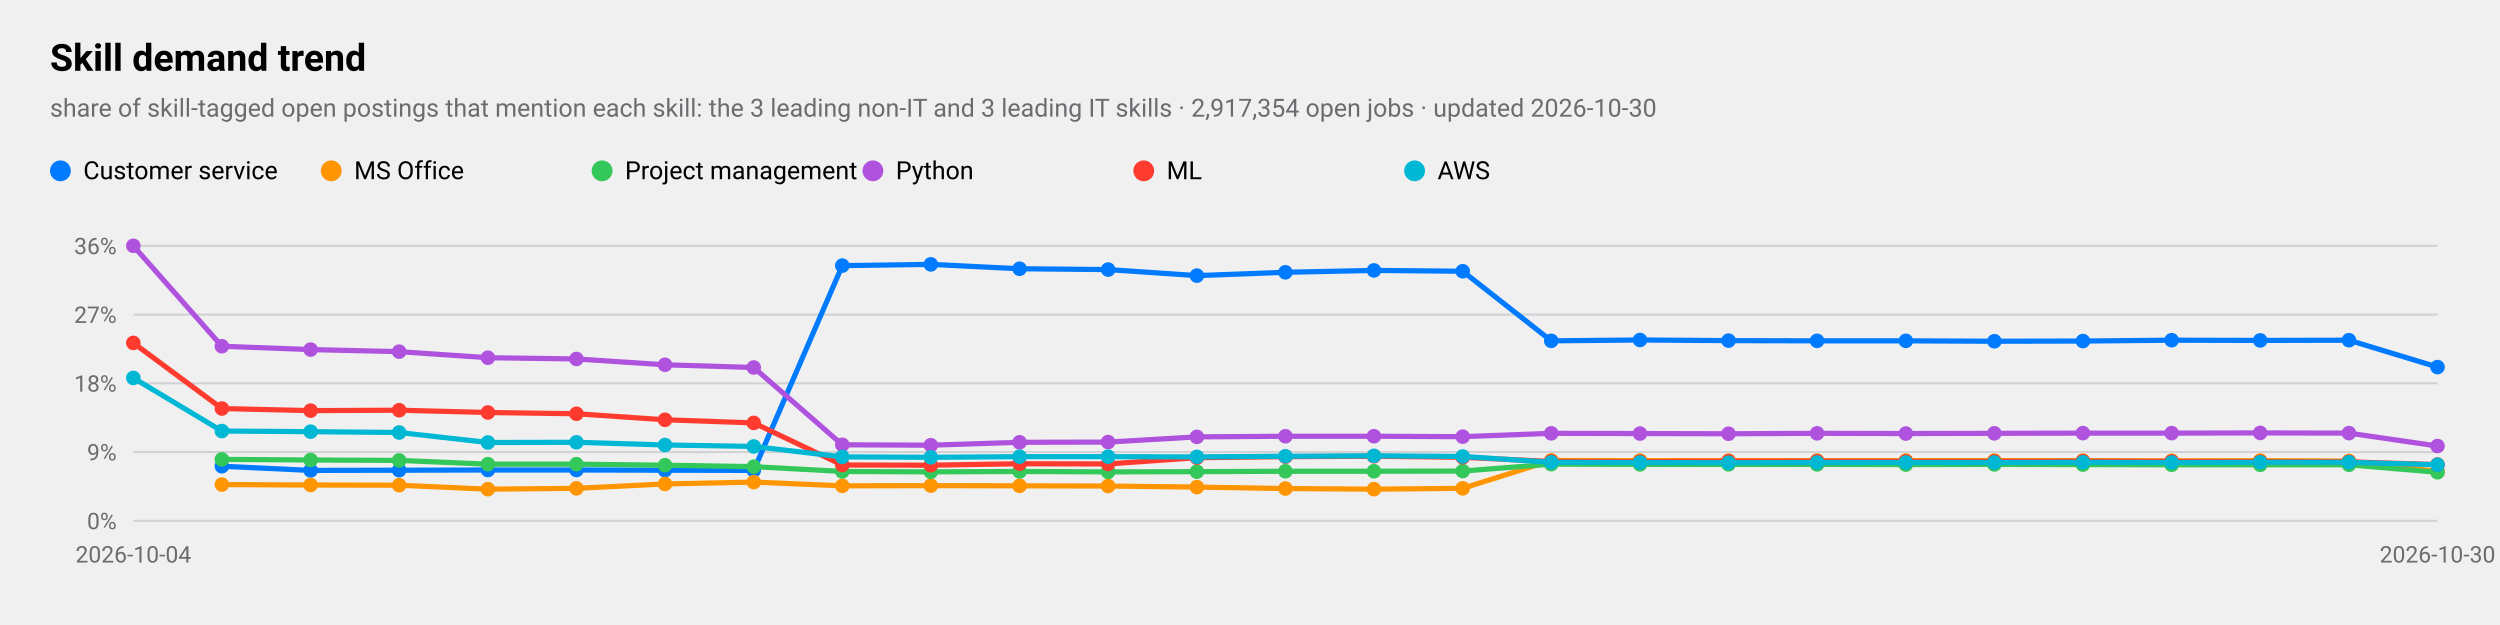
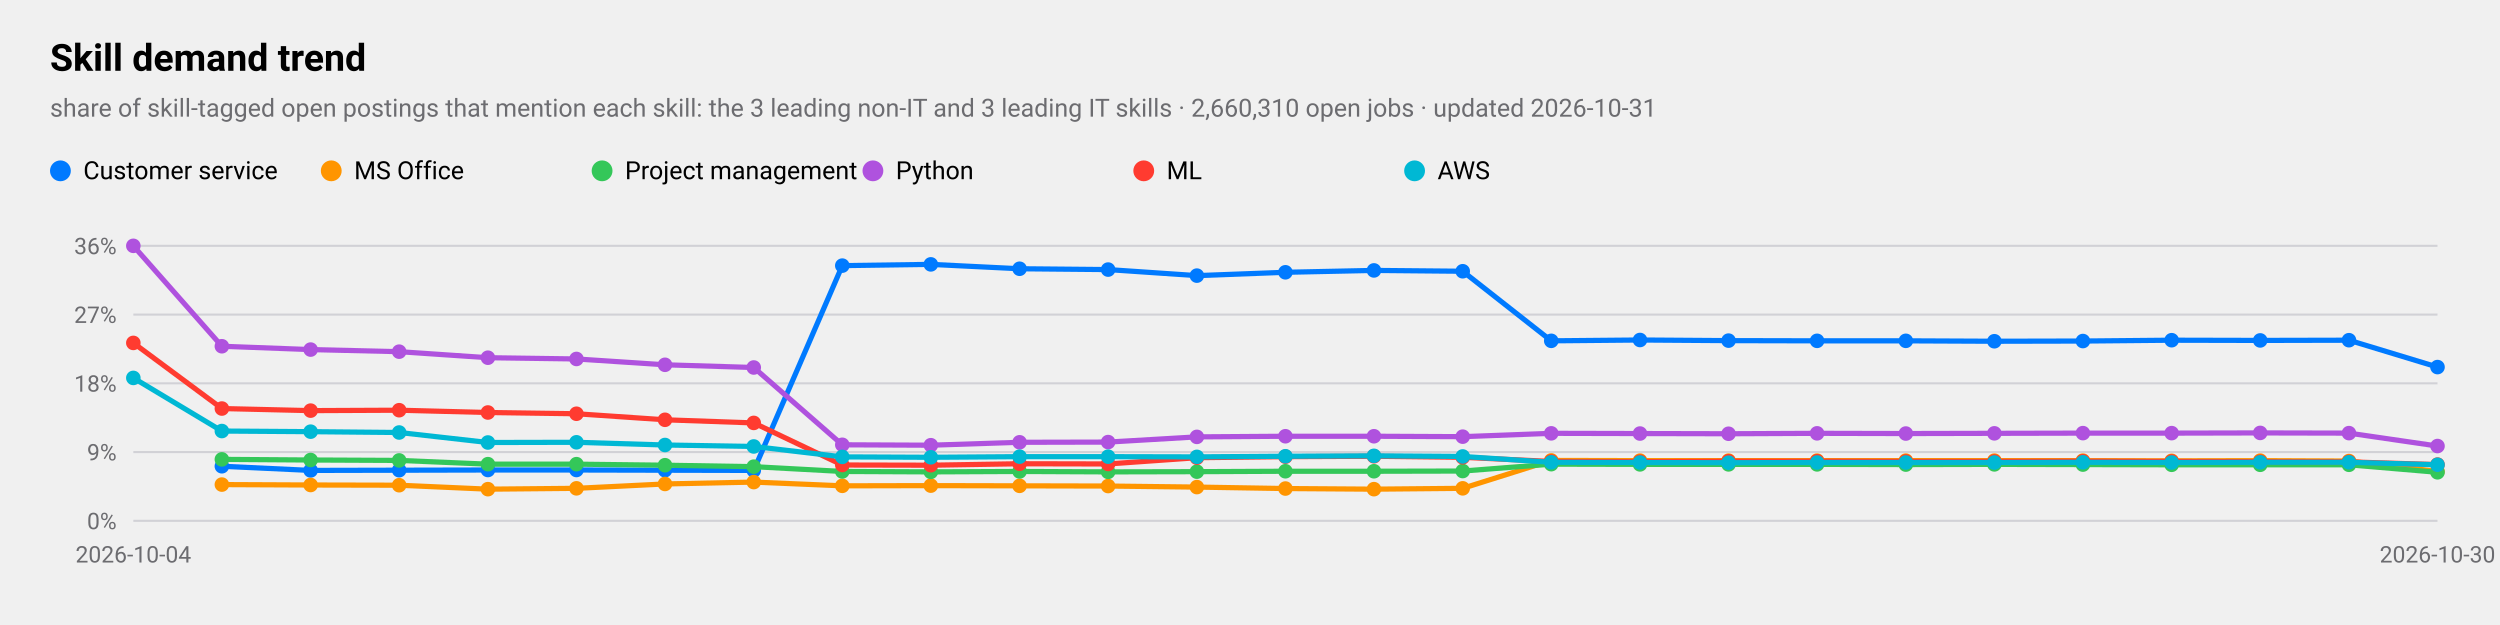
<svg xmlns="http://www.w3.org/2000/svg" viewBox="0 0 1200 300" width="1200" height="300" role="img" aria-label="Skill demand trend">
  <style>
text{font-family:-apple-system,BlinkMacSystemFont,"SF Pro Text","Helvetica Neue","Segoe UI",Roboto,sans-serif;fill:#000}
.sub,.val,.axis{fill:#6c6c70}.bar{fill:#007aff}.track{fill:#e5e5ea}.grid{stroke:#d1d1d6}
.l1{fill:none;stroke:#007aff;stroke-width:2.5}.d1{fill:#007aff}.l2{fill:none;stroke:#ff9500;stroke-width:2.5}.d2{fill:#ff9500}
.l3{fill:none;stroke:#34c759;stroke-width:2.5}.d3{fill:#34c759}.l4{fill:none;stroke:#af52de;stroke-width:2.5}.d4{fill:#af52de}
.l5{fill:none;stroke:#ff3b30;stroke-width:2.5}.d5{fill:#ff3b30}.l6{fill:none;stroke:#00b8d4;stroke-width:2.5}.d6{fill:#00b8d4}
@media(prefers-color-scheme:dark){text{fill:#fff}.sub,.val,.axis{fill:#98989d}.bar{fill:#0a84ff}.track{fill:#2c2c2e}.grid{stroke:#38383a}
.l1{stroke:#0a84ff}.d1{fill:#0a84ff}.l2{stroke:#ff9f0a}.d2{fill:#ff9f0a}
.l3{stroke:#30d158}.d3{fill:#30d158}.l4{stroke:#bf5af2}.d4{fill:#bf5af2}.l5{stroke:#ff453a}.d5{fill:#ff453a}.l6{stroke:#40cbe0}.d6{fill:#40cbe0}}
</style>
  <text x="24" y="34" font-size="18" font-weight="600">Skill demand trend</text>
-   <text class="sub" x="24" y="56" font-size="12">share of skill-tagged open postings that mention each skill: the 3 leading non-IT and 3 leading IT skills · 2,917,354 open jobs · updated 2026-10-30</text>
+   <text class="sub" x="24" y="56" font-size="12">share of skill-tagged open postings that mention each skill: the 3 leading non-IT and 3 leading IT skills · 2,660,310 open jobs · updated 2026-10-31</text>
  <line class="grid" x1="64" x2="1170" y1="250.0" y2="250.0" />
  <text class="axis" x="56" y="254.0" font-size="11" text-anchor="end">0%</text>
  <line class="grid" x1="64" x2="1170" y1="217.0" y2="217.0" />
  <text class="axis" x="56" y="221.0" font-size="11" text-anchor="end">9%</text>
  <line class="grid" x1="64" x2="1170" y1="184.0" y2="184.0" />
  <text class="axis" x="56" y="188.0" font-size="11" text-anchor="end">18%</text>
  <line class="grid" x1="64" x2="1170" y1="151.0" y2="151.0" />
  <text class="axis" x="56" y="155.0" font-size="11" text-anchor="end">27%</text>
  <line class="grid" x1="64" x2="1170" y1="118.0" y2="118.0" />
  <text class="axis" x="56" y="122.0" font-size="11" text-anchor="end">36%</text>
  <text class="axis" x="64.0" y="270" font-size="11" text-anchor="middle">2026-10-04</text>
  <text class="axis" x="1170.0" y="270" font-size="11" text-anchor="middle">2026-10-30</text>
  <polyline class="l1" points="106.5,223.8 149.1,225.8 191.6,225.7 234.2,225.6 276.7,225.6 319.2,225.7 361.8,225.8 404.3,127.5 446.8,126.9 489.4,129.0 531.9,129.4 574.5,132.3 617.0,130.7 659.5,129.8 702.1,130.2 744.6,163.6 787.2,163.2 829.7,163.5 872.2,163.6 914.8,163.6 957.3,163.8 999.8,163.7 1042.4,163.3 1084.9,163.4 1127.5,163.3 1170.0,176.2" />
  <circle class="d1" cx="106.5" cy="223.8" r="3.5" />
  <circle class="d1" cx="149.1" cy="225.8" r="3.5" />
  <circle class="d1" cx="191.6" cy="225.7" r="3.5" />
  <circle class="d1" cx="234.2" cy="225.6" r="3.5" />
  <circle class="d1" cx="276.7" cy="225.6" r="3.5" />
  <circle class="d1" cx="319.2" cy="225.7" r="3.5" />
  <circle class="d1" cx="361.8" cy="225.8" r="3.5" />
  <circle class="d1" cx="404.3" cy="127.5" r="3.5" />
  <circle class="d1" cx="446.8" cy="126.9" r="3.5" />
  <circle class="d1" cx="489.4" cy="129.0" r="3.5" />
  <circle class="d1" cx="531.9" cy="129.4" r="3.5" />
  <circle class="d1" cx="574.5" cy="132.3" r="3.5" />
  <circle class="d1" cx="617.0" cy="130.7" r="3.5" />
  <circle class="d1" cx="659.5" cy="129.8" r="3.5" />
  <circle class="d1" cx="702.1" cy="130.2" r="3.5" />
  <circle class="d1" cx="744.6" cy="163.6" r="3.5" />
  <circle class="d1" cx="787.2" cy="163.2" r="3.5" />
  <circle class="d1" cx="829.7" cy="163.5" r="3.5" />
  <circle class="d1" cx="872.2" cy="163.6" r="3.5" />
  <circle class="d1" cx="914.8" cy="163.6" r="3.5" />
  <circle class="d1" cx="957.3" cy="163.8" r="3.5" />
  <circle class="d1" cx="999.8" cy="163.7" r="3.5" />
  <circle class="d1" cx="1042.4" cy="163.3" r="3.5" />
  <circle class="d1" cx="1084.9" cy="163.4" r="3.5" />
  <circle class="d1" cx="1127.5" cy="163.3" r="3.5" />
  <circle class="d1" cx="1170.0" cy="176.2" r="3.5" />
  <circle class="d1" cx="29" cy="82" r="5" />
  <text x="40" y="86" font-size="12">Customer service</text>
  <polyline class="l2" points="106.5,232.6 149.1,232.8 191.6,232.9 234.2,234.8 276.7,234.4 319.2,232.3 361.8,231.4 404.3,233.2 446.8,233.1 489.4,233.2 531.9,233.3 574.5,233.8 617.0,234.5 659.5,234.8 702.1,234.4 744.6,221.0 787.2,221.1 829.7,221.1 872.2,221.1 914.8,221.1 957.3,221.1 999.8,221.1 1042.4,221.2 1084.9,221.1 1127.5,221.3 1170.0,226.3" />
  <circle class="d2" cx="106.5" cy="232.6" r="3.5" />
  <circle class="d2" cx="149.1" cy="232.8" r="3.5" />
  <circle class="d2" cx="191.6" cy="232.9" r="3.5" />
  <circle class="d2" cx="234.2" cy="234.8" r="3.5" />
  <circle class="d2" cx="276.7" cy="234.4" r="3.5" />
  <circle class="d2" cx="319.2" cy="232.3" r="3.5" />
  <circle class="d2" cx="361.8" cy="231.4" r="3.5" />
  <circle class="d2" cx="404.3" cy="233.2" r="3.5" />
  <circle class="d2" cx="446.8" cy="233.1" r="3.5" />
  <circle class="d2" cx="489.4" cy="233.2" r="3.5" />
  <circle class="d2" cx="531.9" cy="233.3" r="3.5" />
  <circle class="d2" cx="574.5" cy="233.8" r="3.5" />
  <circle class="d2" cx="617.0" cy="234.5" r="3.5" />
  <circle class="d2" cx="659.5" cy="234.8" r="3.5" />
  <circle class="d2" cx="702.1" cy="234.4" r="3.5" />
  <circle class="d2" cx="744.6" cy="221.0" r="3.5" />
  <circle class="d2" cx="787.2" cy="221.1" r="3.5" />
  <circle class="d2" cx="829.7" cy="221.1" r="3.5" />
  <circle class="d2" cx="872.2" cy="221.1" r="3.5" />
  <circle class="d2" cx="914.8" cy="221.1" r="3.5" />
  <circle class="d2" cx="957.3" cy="221.1" r="3.5" />
  <circle class="d2" cx="999.8" cy="221.1" r="3.5" />
  <circle class="d2" cx="1042.4" cy="221.2" r="3.5" />
  <circle class="d2" cx="1084.9" cy="221.1" r="3.5" />
  <circle class="d2" cx="1127.5" cy="221.3" r="3.5" />
  <circle class="d2" cx="1170.0" cy="226.3" r="3.5" />
  <circle class="d2" cx="159" cy="82" r="5" />
  <text x="170" y="86" font-size="12">MS Office</text>
  <polyline class="l3" points="106.5,220.5 149.1,220.8 191.6,221.0 234.2,222.8 276.7,222.8 319.2,223.3 361.8,224.0 404.3,226.3 446.8,226.5 489.4,226.3 531.9,226.5 574.5,226.4 617.0,226.2 659.5,226.2 702.1,226.1 744.6,222.8 787.2,222.9 829.7,222.9 872.2,222.9 914.8,223.0 957.3,222.9 999.8,223.0 1042.4,223.1 1084.9,223.1 1127.5,223.1 1170.0,226.7" />
  <circle class="d3" cx="106.5" cy="220.5" r="3.5" />
  <circle class="d3" cx="149.1" cy="220.8" r="3.5" />
  <circle class="d3" cx="191.6" cy="221.0" r="3.5" />
  <circle class="d3" cx="234.2" cy="222.8" r="3.5" />
  <circle class="d3" cx="276.7" cy="222.8" r="3.5" />
  <circle class="d3" cx="319.2" cy="223.3" r="3.5" />
  <circle class="d3" cx="361.8" cy="224.0" r="3.5" />
  <circle class="d3" cx="404.3" cy="226.3" r="3.5" />
  <circle class="d3" cx="446.8" cy="226.5" r="3.5" />
  <circle class="d3" cx="489.4" cy="226.3" r="3.5" />
  <circle class="d3" cx="531.9" cy="226.5" r="3.5" />
  <circle class="d3" cx="574.5" cy="226.4" r="3.5" />
  <circle class="d3" cx="617.0" cy="226.2" r="3.5" />
  <circle class="d3" cx="659.5" cy="226.2" r="3.5" />
  <circle class="d3" cx="702.1" cy="226.1" r="3.5" />
  <circle class="d3" cx="744.6" cy="222.8" r="3.5" />
  <circle class="d3" cx="787.2" cy="222.9" r="3.5" />
  <circle class="d3" cx="829.7" cy="222.9" r="3.5" />
  <circle class="d3" cx="872.2" cy="222.9" r="3.5" />
  <circle class="d3" cx="914.8" cy="223.0" r="3.5" />
  <circle class="d3" cx="957.3" cy="222.9" r="3.5" />
  <circle class="d3" cx="999.8" cy="223.0" r="3.5" />
  <circle class="d3" cx="1042.4" cy="223.1" r="3.5" />
  <circle class="d3" cx="1084.9" cy="223.1" r="3.5" />
  <circle class="d3" cx="1127.5" cy="223.1" r="3.5" />
  <circle class="d3" cx="1170.0" cy="226.7" r="3.5" />
  <circle class="d3" cx="289" cy="82" r="5" />
  <text x="300" y="86" font-size="12">Project management</text>
  <polyline class="l4" points="64.0,118.0 106.5,166.2 149.1,167.8 191.6,168.8 234.2,171.7 276.7,172.3 319.2,175.1 361.8,176.4 404.3,213.5 446.8,213.7 489.4,212.3 531.9,212.2 574.5,209.7 617.0,209.4 659.5,209.4 702.1,209.6 744.6,208.0 787.2,208.1 829.7,208.2 872.2,208.0 914.8,208.1 957.3,208.0 999.8,207.9 1042.4,207.9 1084.9,207.8 1127.5,207.9 1170.0,214.1" />
  <circle class="d4" cx="64.0" cy="118.0" r="3.5" />
  <circle class="d4" cx="106.5" cy="166.2" r="3.5" />
  <circle class="d4" cx="149.1" cy="167.8" r="3.5" />
  <circle class="d4" cx="191.6" cy="168.8" r="3.5" />
  <circle class="d4" cx="234.2" cy="171.7" r="3.5" />
  <circle class="d4" cx="276.7" cy="172.3" r="3.5" />
  <circle class="d4" cx="319.2" cy="175.1" r="3.5" />
  <circle class="d4" cx="361.8" cy="176.4" r="3.5" />
  <circle class="d4" cx="404.3" cy="213.5" r="3.5" />
  <circle class="d4" cx="446.8" cy="213.7" r="3.5" />
  <circle class="d4" cx="489.4" cy="212.3" r="3.5" />
  <circle class="d4" cx="531.9" cy="212.2" r="3.5" />
  <circle class="d4" cx="574.5" cy="209.7" r="3.5" />
  <circle class="d4" cx="617.0" cy="209.4" r="3.5" />
  <circle class="d4" cx="659.5" cy="209.4" r="3.5" />
  <circle class="d4" cx="702.1" cy="209.6" r="3.5" />
  <circle class="d4" cx="744.6" cy="208.0" r="3.5" />
  <circle class="d4" cx="787.2" cy="208.1" r="3.5" />
  <circle class="d4" cx="829.7" cy="208.2" r="3.5" />
  <circle class="d4" cx="872.2" cy="208.0" r="3.5" />
  <circle class="d4" cx="914.8" cy="208.1" r="3.5" />
  <circle class="d4" cx="957.3" cy="208.0" r="3.5" />
  <circle class="d4" cx="999.8" cy="207.9" r="3.5" />
  <circle class="d4" cx="1042.4" cy="207.9" r="3.5" />
  <circle class="d4" cx="1084.9" cy="207.8" r="3.5" />
  <circle class="d4" cx="1127.5" cy="207.9" r="3.5" />
  <circle class="d4" cx="1170.0" cy="214.1" r="3.5" />
  <circle class="d4" cx="419" cy="82" r="5" />
  <text x="430" y="86" font-size="12">Python</text>
  <polyline class="l5" points="64.0,164.6 106.5,196.1 149.1,197.1 191.6,196.9 234.2,198.0 276.7,198.6 319.2,201.5 361.8,203.0 404.3,223.2 446.8,223.3 489.4,222.6 531.9,222.7 574.5,219.7 617.0,219.2 659.5,219.0 702.1,219.5 744.6,221.5 787.2,221.6 829.7,221.4 872.2,221.4 914.8,221.5 957.3,221.5 999.8,221.4 1042.4,221.5 1084.9,221.6 1127.5,221.7 1170.0,223.0" />
  <circle class="d5" cx="64.0" cy="164.6" r="3.5" />
  <circle class="d5" cx="106.5" cy="196.1" r="3.5" />
  <circle class="d5" cx="149.1" cy="197.1" r="3.5" />
  <circle class="d5" cx="191.6" cy="196.9" r="3.5" />
  <circle class="d5" cx="234.2" cy="198.0" r="3.5" />
  <circle class="d5" cx="276.7" cy="198.6" r="3.5" />
  <circle class="d5" cx="319.2" cy="201.5" r="3.5" />
  <circle class="d5" cx="361.8" cy="203.0" r="3.5" />
  <circle class="d5" cx="404.3" cy="223.2" r="3.5" />
  <circle class="d5" cx="446.8" cy="223.3" r="3.5" />
  <circle class="d5" cx="489.4" cy="222.6" r="3.5" />
  <circle class="d5" cx="531.9" cy="222.7" r="3.5" />
  <circle class="d5" cx="574.5" cy="219.7" r="3.5" />
  <circle class="d5" cx="617.0" cy="219.2" r="3.5" />
  <circle class="d5" cx="659.5" cy="219.0" r="3.5" />
  <circle class="d5" cx="702.1" cy="219.5" r="3.5" />
  <circle class="d5" cx="744.6" cy="221.5" r="3.5" />
  <circle class="d5" cx="787.2" cy="221.6" r="3.5" />
  <circle class="d5" cx="829.7" cy="221.4" r="3.5" />
  <circle class="d5" cx="872.2" cy="221.4" r="3.5" />
  <circle class="d5" cx="914.8" cy="221.5" r="3.5" />
  <circle class="d5" cx="957.3" cy="221.5" r="3.5" />
  <circle class="d5" cx="999.8" cy="221.4" r="3.5" />
  <circle class="d5" cx="1042.4" cy="221.5" r="3.5" />
  <circle class="d5" cx="1084.9" cy="221.6" r="3.5" />
  <circle class="d5" cx="1127.5" cy="221.7" r="3.5" />
  <circle class="d5" cx="1170.0" cy="223.0" r="3.5" />
  <circle class="d5" cx="549" cy="82" r="5" />
  <text x="560" y="86" font-size="12">ML</text>
  <polyline class="l6" points="64.0,181.4 106.5,206.9 149.1,207.2 191.6,207.6 234.2,212.4 276.7,212.3 319.2,213.6 361.8,214.3 404.3,219.3 446.8,219.5 489.4,219.2 531.9,219.2 574.5,219.3 617.0,219.0 659.5,218.8 702.1,219.1 744.6,221.9 787.2,222.0 829.7,222.1 872.2,222.0 914.8,222.0 957.3,222.0 999.8,221.9 1042.4,222.0 1084.9,221.9 1127.5,221.9 1170.0,223.1" />
  <circle class="d6" cx="64.0" cy="181.4" r="3.5" />
  <circle class="d6" cx="106.5" cy="206.9" r="3.5" />
  <circle class="d6" cx="149.1" cy="207.2" r="3.5" />
  <circle class="d6" cx="191.6" cy="207.6" r="3.5" />
  <circle class="d6" cx="234.2" cy="212.4" r="3.5" />
  <circle class="d6" cx="276.7" cy="212.3" r="3.5" />
  <circle class="d6" cx="319.2" cy="213.6" r="3.5" />
  <circle class="d6" cx="361.8" cy="214.3" r="3.5" />
  <circle class="d6" cx="404.3" cy="219.3" r="3.5" />
  <circle class="d6" cx="446.8" cy="219.5" r="3.5" />
  <circle class="d6" cx="489.4" cy="219.2" r="3.5" />
  <circle class="d6" cx="531.9" cy="219.2" r="3.5" />
  <circle class="d6" cx="574.5" cy="219.3" r="3.5" />
  <circle class="d6" cx="617.0" cy="219.0" r="3.5" />
  <circle class="d6" cx="659.5" cy="218.8" r="3.5" />
  <circle class="d6" cx="702.1" cy="219.1" r="3.5" />
  <circle class="d6" cx="744.6" cy="221.9" r="3.5" />
  <circle class="d6" cx="787.2" cy="222.0" r="3.5" />
  <circle class="d6" cx="829.7" cy="222.1" r="3.5" />
  <circle class="d6" cx="872.2" cy="222.0" r="3.5" />
  <circle class="d6" cx="914.8" cy="222.0" r="3.5" />
  <circle class="d6" cx="957.3" cy="222.0" r="3.5" />
  <circle class="d6" cx="999.8" cy="221.9" r="3.5" />
  <circle class="d6" cx="1042.4" cy="222.0" r="3.5" />
  <circle class="d6" cx="1084.9" cy="221.9" r="3.5" />
  <circle class="d6" cx="1127.5" cy="221.9" r="3.5" />
  <circle class="d6" cx="1170.0" cy="223.1" r="3.5" />
  <circle class="d6" cx="679" cy="82" r="5" />
  <text x="690" y="86" font-size="12">AWS</text>
</svg>
